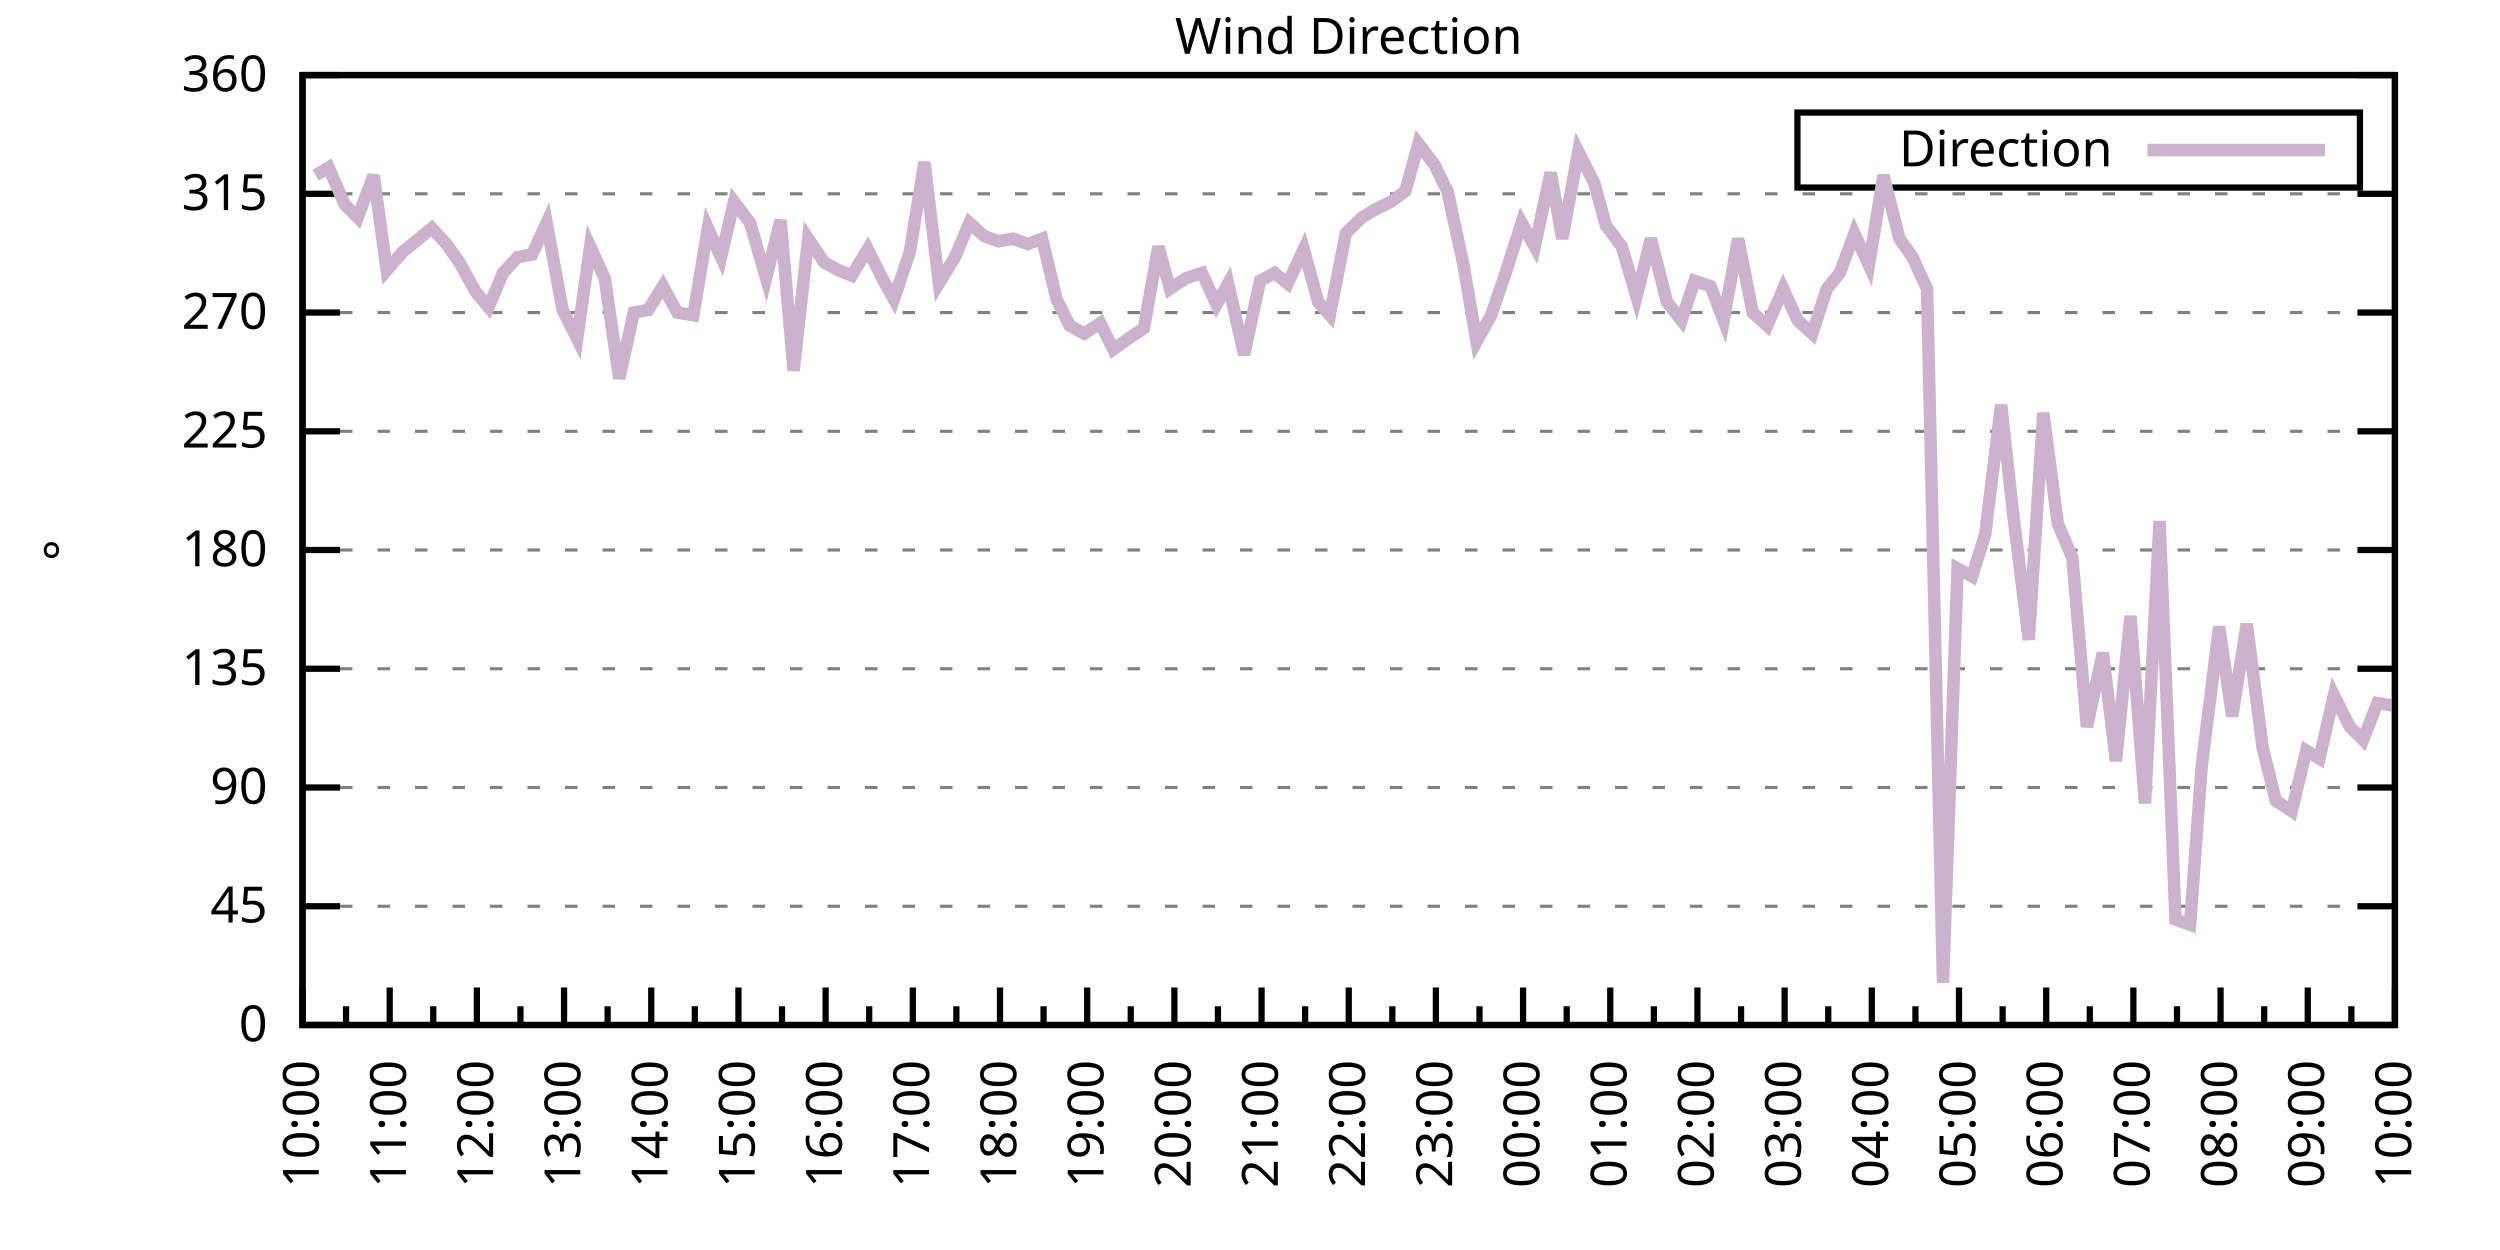
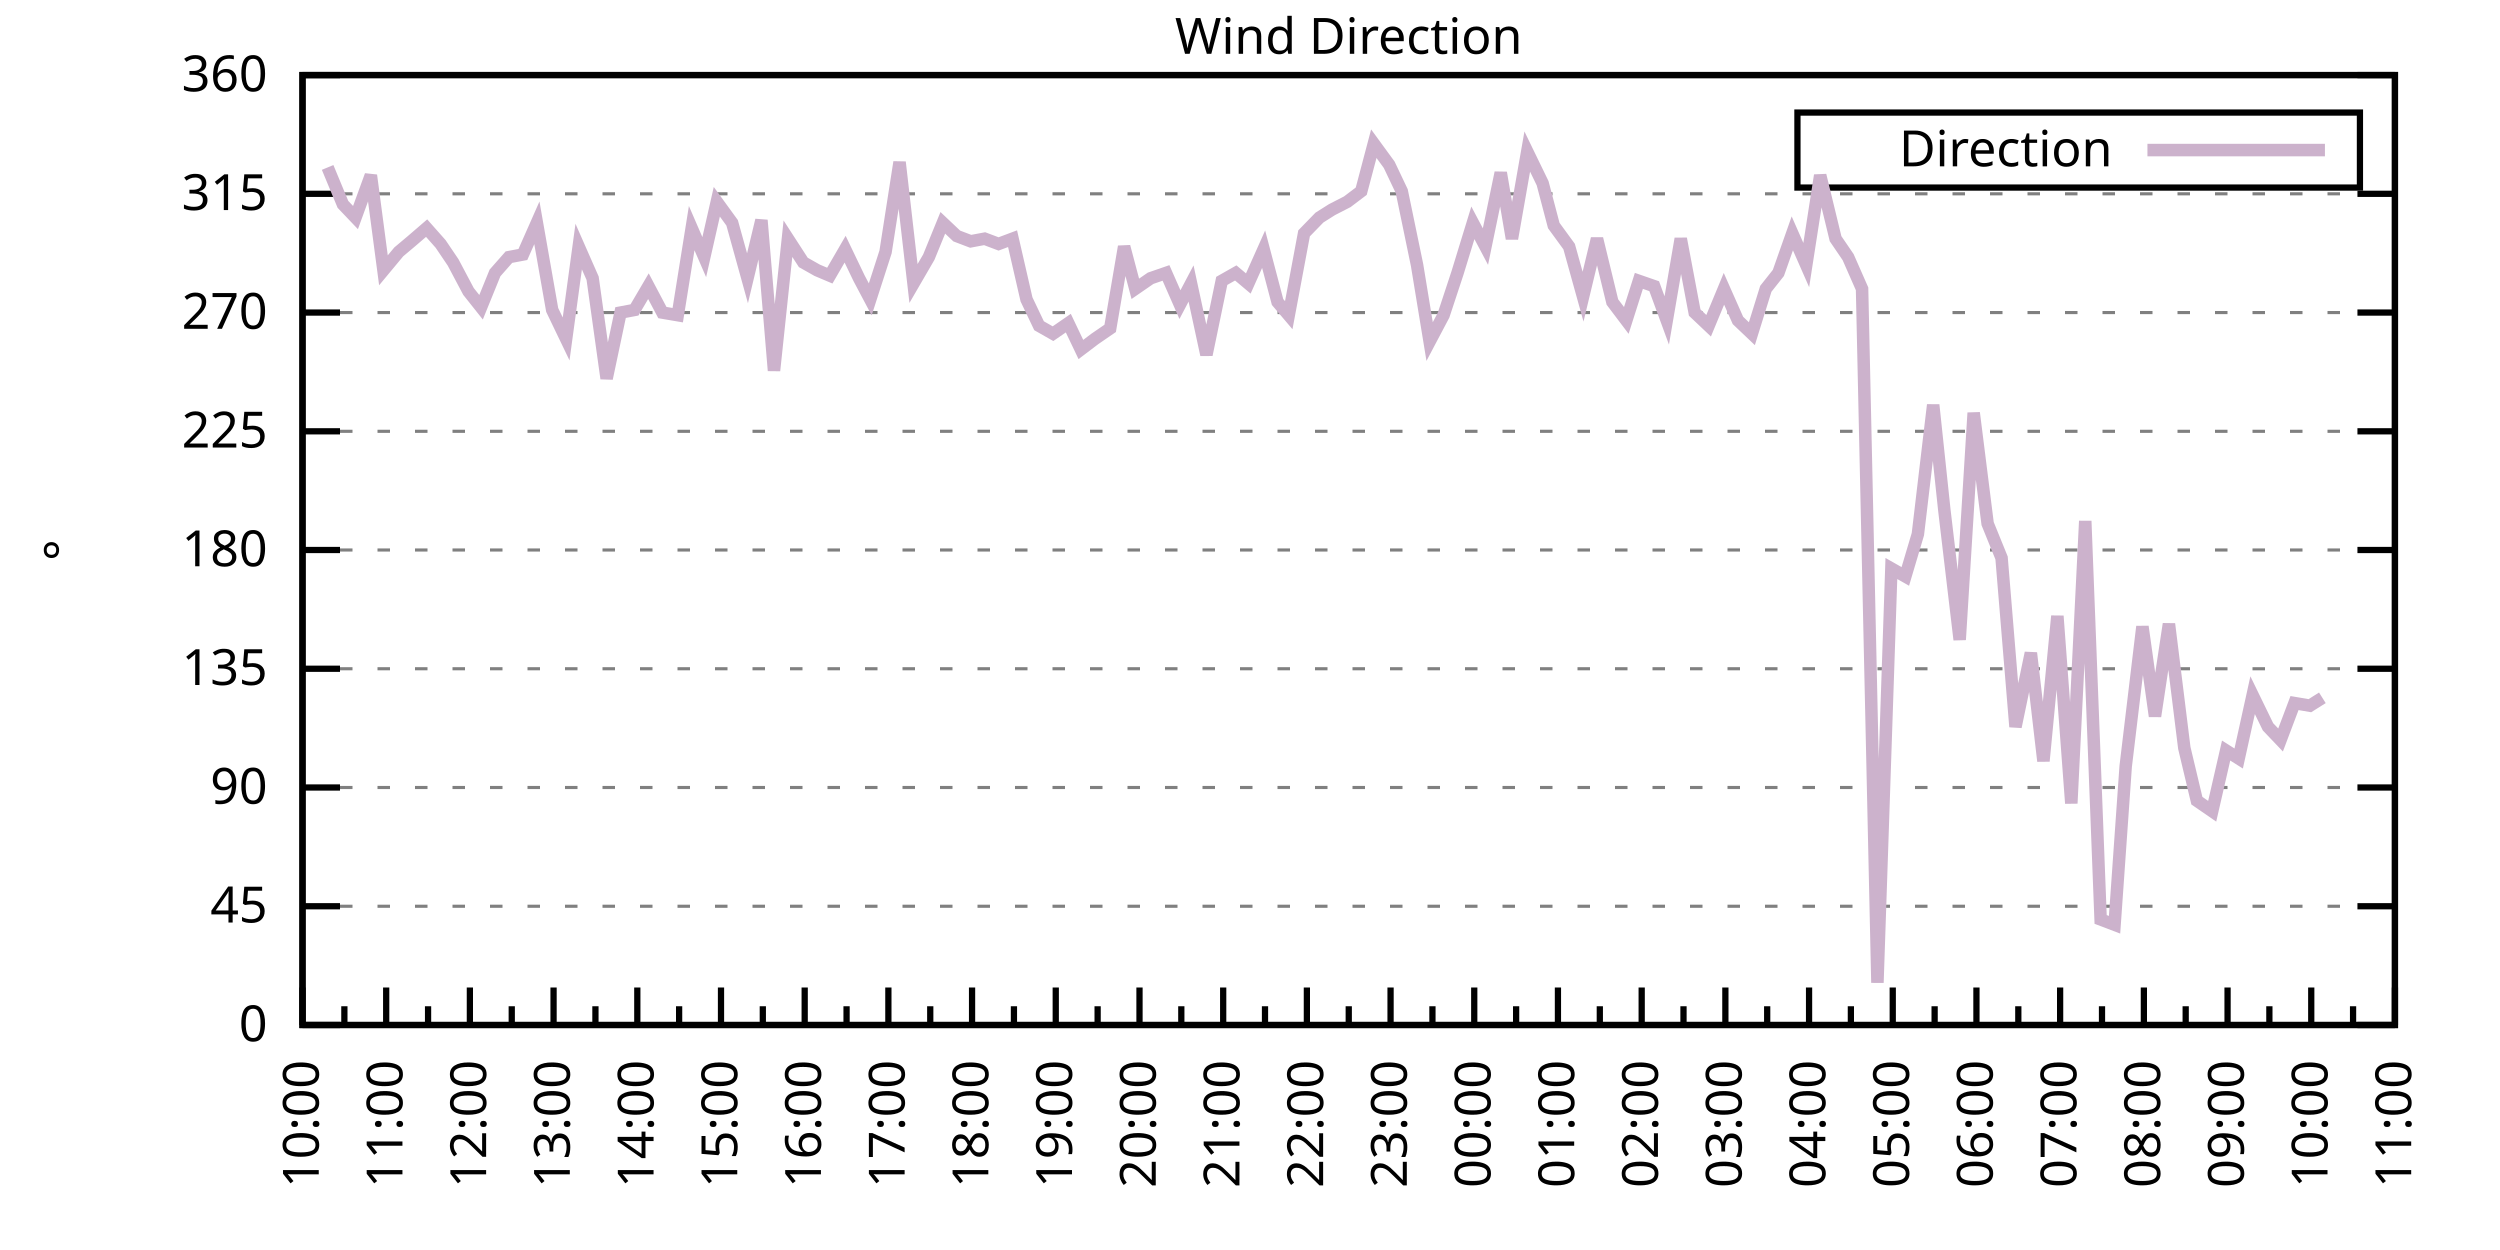
<svg xmlns="http://www.w3.org/2000/svg" xmlns:xlink="http://www.w3.org/1999/xlink" width="400" height="200" viewBox="0 0 400 200">
  <g id="gnuplot_canvas">
    <rect x="0" y="0" width="400" height="200" fill="none" />
    <defs>
      <circle id="gpDot" r="0.5" stroke-width="0.5" stroke="currentColor" />
      <path id="gpPt0" stroke-width="0.333" stroke="currentColor" d="M-1,0 h2 M0,-1 v2" />
      <path id="gpPt1" stroke-width="0.333" stroke="currentColor" d="M-1,-1 L1,1 M1,-1 L-1,1" />
      <path id="gpPt2" stroke-width="0.333" stroke="currentColor" d="M-1,0 L1,0 M0,-1 L0,1 M-1,-1 L1,1 M-1,1 L1,-1" />
      <rect id="gpPt3" stroke-width="0.333" stroke="currentColor" x="-1" y="-1" width="2" height="2" />
      <rect id="gpPt4" stroke-width="0.333" stroke="currentColor" fill="currentColor" x="-1" y="-1" width="2" height="2" />
      <circle id="gpPt5" stroke-width="0.333" stroke="currentColor" cx="0" cy="0" r="1" />
      <use xlink:href="#gpPt5" id="gpPt6" fill="currentColor" stroke="none" />
      <path id="gpPt7" stroke-width="0.333" stroke="currentColor" d="M0,-1.33 L-1.33,0.67 L1.33,0.67 z" />
      <use xlink:href="#gpPt7" id="gpPt8" fill="currentColor" stroke="none" />
      <use xlink:href="#gpPt7" id="gpPt9" stroke="currentColor" transform="rotate(180)" />
      <use xlink:href="#gpPt9" id="gpPt10" fill="currentColor" stroke="none" />
      <use xlink:href="#gpPt3" id="gpPt11" stroke="currentColor" transform="rotate(45)" />
      <use xlink:href="#gpPt11" id="gpPt12" fill="currentColor" stroke="none" />
      <path id="gpPt13" stroke-width="0.333" stroke="currentColor" d="M0,1.330 L1.265,0.411 L0.782,-1.067 L-0.782,-1.076 L-1.265,0.411 z" />
      <use xlink:href="#gpPt13" id="gpPt14" fill="currentColor" stroke="none" />
      <filter id="textbox" filterUnits="objectBoundingBox" x="0" y="0" height="1" width="1">
        <feFlood flood-color="white" flood-opacity="1" result="bgnd" />
        <feComposite in="SourceGraphic" in2="bgnd" operator="atop" />
      </filter>
      <filter id="greybox" filterUnits="objectBoundingBox" x="0" y="0" height="1" width="1">
        <feFlood flood-color="lightgrey" flood-opacity="1" result="grey" />
        <feComposite in="SourceGraphic" in2="grey" operator="atop" />
      </filter>
    </defs>
    <g fill="none" color="white" stroke="currentColor" stroke-width="1.00" stroke-linecap="butt" stroke-linejoin="miter">
</g>
    <g fill="none" color="black" stroke="currentColor" stroke-width="1.00" stroke-linecap="butt" stroke-linejoin="miter">
      <g stroke="none" shape-rendering="crispEdges">
        <polygon fill="rgb(255, 255, 255)" points="48.40,164.00 383.18,164.00 383.18,12.02 48.40,12.02 " />
      </g>
    </g>
    <g fill="none" color="black" stroke="currentColor" stroke-width="1.00" stroke-linecap="butt" stroke-linejoin="miter">
</g>
    <g fill="none" color="black" stroke="black" stroke-width="0.50" stroke-linecap="butt" stroke-linejoin="miter">
</g>
    <g fill="none" color="gray" stroke="currentColor" stroke-width="0.50" stroke-linecap="butt" stroke-linejoin="miter">
      <path stroke="gray" stroke-dasharray="2,4" class="gridline" d="M48.40,164.00 L383.19,164.00  " />
    </g>
    <g fill="none" color="gray" stroke="gray" stroke-width="1.00" stroke-linecap="butt" stroke-linejoin="miter">
</g>
    <g fill="none" color="black" stroke="currentColor" stroke-width="1.00" stroke-linecap="butt" stroke-linejoin="miter">
      <path stroke="black" d="M48.40,164.00 L54.40,164.00 M383.19,164.00 L377.19,164.00  " />
      <g transform="translate(42.80,166.60)" stroke="none" fill="black" font-family="Sans" font-size="8.00" text-anchor="end">
        <text>
          <tspan font-family="Sans"> 0</tspan>
        </text>
      </g>
    </g>
    <g fill="none" color="black" stroke="currentColor" stroke-width="1.00" stroke-linecap="butt" stroke-linejoin="miter">
</g>
    <g fill="none" color="black" stroke="black" stroke-width="0.50" stroke-linecap="butt" stroke-linejoin="miter">
</g>
    <g fill="none" color="gray" stroke="currentColor" stroke-width="0.50" stroke-linecap="butt" stroke-linejoin="miter">
      <path stroke="gray" stroke-dasharray="2,4" class="gridline" d="M48.40,145.00 L383.19,145.00  " />
    </g>
    <g fill="none" color="gray" stroke="gray" stroke-width="1.00" stroke-linecap="butt" stroke-linejoin="miter">
</g>
    <g fill="none" color="black" stroke="currentColor" stroke-width="1.00" stroke-linecap="butt" stroke-linejoin="miter">
      <path stroke="black" d="M48.40,145.00 L54.40,145.00 M383.19,145.00 L377.19,145.00  " />
      <g transform="translate(42.80,147.60)" stroke="none" fill="black" font-family="Sans" font-size="8.00" text-anchor="end">
        <text>
          <tspan font-family="Sans"> 45</tspan>
        </text>
      </g>
    </g>
    <g fill="none" color="black" stroke="currentColor" stroke-width="1.00" stroke-linecap="butt" stroke-linejoin="miter">
</g>
    <g fill="none" color="black" stroke="black" stroke-width="0.50" stroke-linecap="butt" stroke-linejoin="miter">
</g>
    <g fill="none" color="gray" stroke="currentColor" stroke-width="0.50" stroke-linecap="butt" stroke-linejoin="miter">
      <path stroke="gray" stroke-dasharray="2,4" class="gridline" d="M48.40,126.00 L383.19,126.00  " />
    </g>
    <g fill="none" color="gray" stroke="gray" stroke-width="1.00" stroke-linecap="butt" stroke-linejoin="miter">
</g>
    <g fill="none" color="black" stroke="currentColor" stroke-width="1.00" stroke-linecap="butt" stroke-linejoin="miter">
      <path stroke="black" d="M48.40,126.00 L54.40,126.00 M383.19,126.00 L377.19,126.00  " />
      <g transform="translate(42.80,128.60)" stroke="none" fill="black" font-family="Sans" font-size="8.00" text-anchor="end">
        <text>
          <tspan font-family="Sans"> 90</tspan>
        </text>
      </g>
    </g>
    <g fill="none" color="black" stroke="currentColor" stroke-width="1.00" stroke-linecap="butt" stroke-linejoin="miter">
</g>
    <g fill="none" color="black" stroke="black" stroke-width="0.50" stroke-linecap="butt" stroke-linejoin="miter">
</g>
    <g fill="none" color="gray" stroke="currentColor" stroke-width="0.50" stroke-linecap="butt" stroke-linejoin="miter">
      <path stroke="gray" stroke-dasharray="2,4" class="gridline" d="M48.40,107.00 L383.19,107.00  " />
    </g>
    <g fill="none" color="gray" stroke="gray" stroke-width="1.00" stroke-linecap="butt" stroke-linejoin="miter">
</g>
    <g fill="none" color="black" stroke="currentColor" stroke-width="1.00" stroke-linecap="butt" stroke-linejoin="miter">
      <path stroke="black" d="M48.40,107.00 L54.40,107.00 M383.19,107.00 L377.19,107.00  " />
      <g transform="translate(42.80,109.60)" stroke="none" fill="black" font-family="Sans" font-size="8.00" text-anchor="end">
        <text>
          <tspan font-family="Sans"> 135</tspan>
        </text>
      </g>
    </g>
    <g fill="none" color="black" stroke="currentColor" stroke-width="1.00" stroke-linecap="butt" stroke-linejoin="miter">
</g>
    <g fill="none" color="black" stroke="black" stroke-width="0.50" stroke-linecap="butt" stroke-linejoin="miter">
</g>
    <g fill="none" color="gray" stroke="currentColor" stroke-width="0.50" stroke-linecap="butt" stroke-linejoin="miter">
      <path stroke="gray" stroke-dasharray="2,4" class="gridline" d="M48.40,88.00 L383.19,88.00  " />
    </g>
    <g fill="none" color="gray" stroke="gray" stroke-width="1.00" stroke-linecap="butt" stroke-linejoin="miter">
</g>
    <g fill="none" color="black" stroke="currentColor" stroke-width="1.00" stroke-linecap="butt" stroke-linejoin="miter">
      <path stroke="black" d="M48.40,88.00 L54.40,88.00 M383.19,88.00 L377.19,88.00  " />
      <g transform="translate(42.80,90.60)" stroke="none" fill="black" font-family="Sans" font-size="8.00" text-anchor="end">
        <text>
          <tspan font-family="Sans"> 180</tspan>
        </text>
      </g>
    </g>
    <g fill="none" color="black" stroke="currentColor" stroke-width="1.00" stroke-linecap="butt" stroke-linejoin="miter">
</g>
    <g fill="none" color="black" stroke="black" stroke-width="0.50" stroke-linecap="butt" stroke-linejoin="miter">
</g>
    <g fill="none" color="gray" stroke="currentColor" stroke-width="0.50" stroke-linecap="butt" stroke-linejoin="miter">
      <path stroke="gray" stroke-dasharray="2,4" class="gridline" d="M48.40,69.01 L383.19,69.01  " />
    </g>
    <g fill="none" color="gray" stroke="gray" stroke-width="1.00" stroke-linecap="butt" stroke-linejoin="miter">
</g>
    <g fill="none" color="black" stroke="currentColor" stroke-width="1.00" stroke-linecap="butt" stroke-linejoin="miter">
      <path stroke="black" d="M48.40,69.01 L54.40,69.01 M383.19,69.01 L377.19,69.01  " />
      <g transform="translate(42.80,71.61)" stroke="none" fill="black" font-family="Sans" font-size="8.00" text-anchor="end">
        <text>
          <tspan font-family="Sans"> 225</tspan>
        </text>
      </g>
    </g>
    <g fill="none" color="black" stroke="currentColor" stroke-width="1.00" stroke-linecap="butt" stroke-linejoin="miter">
</g>
    <g fill="none" color="black" stroke="black" stroke-width="0.50" stroke-linecap="butt" stroke-linejoin="miter">
</g>
    <g fill="none" color="gray" stroke="currentColor" stroke-width="0.50" stroke-linecap="butt" stroke-linejoin="miter">
      <path stroke="gray" stroke-dasharray="2,4" class="gridline" d="M48.40,50.01 L383.19,50.01  " />
    </g>
    <g fill="none" color="gray" stroke="gray" stroke-width="1.00" stroke-linecap="butt" stroke-linejoin="miter">
</g>
    <g fill="none" color="black" stroke="currentColor" stroke-width="1.00" stroke-linecap="butt" stroke-linejoin="miter">
      <path stroke="black" d="M48.40,50.01 L54.40,50.01 M383.19,50.01 L377.19,50.01  " />
      <g transform="translate(42.80,52.61)" stroke="none" fill="black" font-family="Sans" font-size="8.00" text-anchor="end">
        <text>
          <tspan font-family="Sans"> 270</tspan>
        </text>
      </g>
    </g>
    <g fill="none" color="black" stroke="currentColor" stroke-width="1.00" stroke-linecap="butt" stroke-linejoin="miter">
</g>
    <g fill="none" color="black" stroke="black" stroke-width="0.50" stroke-linecap="butt" stroke-linejoin="miter">
</g>
    <g fill="none" color="gray" stroke="currentColor" stroke-width="0.50" stroke-linecap="butt" stroke-linejoin="miter">
      <path stroke="gray" stroke-dasharray="2,4" class="gridline" d="M48.40,31.01 L383.19,31.01  " />
    </g>
    <g fill="none" color="gray" stroke="gray" stroke-width="1.00" stroke-linecap="butt" stroke-linejoin="miter">
</g>
    <g fill="none" color="black" stroke="currentColor" stroke-width="1.00" stroke-linecap="butt" stroke-linejoin="miter">
      <path stroke="black" d="M48.40,31.01 L54.40,31.01 M383.19,31.01 L377.19,31.01  " />
      <g transform="translate(42.80,33.61)" stroke="none" fill="black" font-family="Sans" font-size="8.00" text-anchor="end">
        <text>
          <tspan font-family="Sans"> 315</tspan>
        </text>
      </g>
    </g>
    <g fill="none" color="black" stroke="currentColor" stroke-width="1.00" stroke-linecap="butt" stroke-linejoin="miter">
</g>
    <g fill="none" color="black" stroke="black" stroke-width="0.50" stroke-linecap="butt" stroke-linejoin="miter">
</g>
    <g fill="none" color="gray" stroke="currentColor" stroke-width="0.50" stroke-linecap="butt" stroke-linejoin="miter">
      <path stroke="gray" stroke-dasharray="2,4" class="gridline" d="M48.40,12.01 L383.19,12.01  " />
    </g>
    <g fill="none" color="gray" stroke="gray" stroke-width="1.00" stroke-linecap="butt" stroke-linejoin="miter">
</g>
    <g fill="none" color="black" stroke="currentColor" stroke-width="1.00" stroke-linecap="butt" stroke-linejoin="miter">
      <path stroke="black" d="M48.40,12.01 L54.40,12.01 M383.19,12.01 L377.19,12.01  " />
      <g transform="translate(42.80,14.61)" stroke="none" fill="black" font-family="Sans" font-size="8.00" text-anchor="end">
        <text>
          <tspan font-family="Sans"> 360</tspan>
        </text>
      </g>
    </g>
    <g fill="none" color="black" stroke="currentColor" stroke-width="1.00" stroke-linecap="butt" stroke-linejoin="miter">
      <path stroke="black" d="M48.40,164.00 L48.40,158.00  " />
      <g transform="translate(51.00,169.60) rotate(270)" stroke="none" fill="black" font-family="Sans" font-size="8.00" text-anchor="end">
        <text>
          <tspan font-family="Sans">10:00</tspan>
        </text>
      </g>
    </g>
    <g fill="none" color="black" stroke="currentColor" stroke-width="1.00" stroke-linecap="butt" stroke-linejoin="miter">
-       <path stroke="black" d="M55.37,164.00 L55.37,161.00 M62.35,164.00 L62.35,158.00  " />
-       <g transform="translate(64.95,169.60) rotate(270)" stroke="none" fill="black" font-family="Sans" font-size="8.00" text-anchor="end">
+       <path stroke="black" d="M55.10,164.00 L55.10,161.00 M61.79,164.00 L61.79,158.00  " />
+       <g transform="translate(64.39,169.60) rotate(270)" stroke="none" fill="black" font-family="Sans" font-size="8.00" text-anchor="end">
        <text>
          <tspan font-family="Sans">11:00</tspan>
        </text>
      </g>
    </g>
    <g fill="none" color="black" stroke="currentColor" stroke-width="1.00" stroke-linecap="butt" stroke-linejoin="miter">
-       <path stroke="black" d="M69.32,164.00 L69.32,161.00 M76.30,164.00 L76.30,158.00  " />
-       <g transform="translate(78.90,169.60) rotate(270)" stroke="none" fill="black" font-family="Sans" font-size="8.00" text-anchor="end">
+       <path stroke="black" d="M68.49,164.00 L68.49,161.00 M75.18,164.00 L75.18,158.00  " />
+       <g transform="translate(77.78,169.60) rotate(270)" stroke="none" fill="black" font-family="Sans" font-size="8.00" text-anchor="end">
        <text>
          <tspan font-family="Sans">12:00</tspan>
        </text>
      </g>
    </g>
    <g fill="none" color="black" stroke="currentColor" stroke-width="1.00" stroke-linecap="butt" stroke-linejoin="miter">
-       <path stroke="black" d="M83.27,164.00 L83.27,161.00 M90.25,164.00 L90.25,158.00  " />
-       <g transform="translate(92.85,169.60) rotate(270)" stroke="none" fill="black" font-family="Sans" font-size="8.00" text-anchor="end">
+       <path stroke="black" d="M81.88,164.00 L81.88,161.00 M88.57,164.00 L88.57,158.00  " />
+       <g transform="translate(91.17,169.60) rotate(270)" stroke="none" fill="black" font-family="Sans" font-size="8.00" text-anchor="end">
        <text>
          <tspan font-family="Sans">13:00</tspan>
        </text>
      </g>
    </g>
    <g fill="none" color="black" stroke="currentColor" stroke-width="1.00" stroke-linecap="butt" stroke-linejoin="miter">
-       <path stroke="black" d="M97.22,164.00 L97.22,161.00 M104.20,164.00 L104.20,158.00  " />
-       <g transform="translate(106.80,169.60) rotate(270)" stroke="none" fill="black" font-family="Sans" font-size="8.00" text-anchor="end">
+       <path stroke="black" d="M95.27,164.00 L95.27,161.00 M101.97,164.00 L101.97,158.00  " />
+       <g transform="translate(104.57,169.60) rotate(270)" stroke="none" fill="black" font-family="Sans" font-size="8.00" text-anchor="end">
        <text>
          <tspan font-family="Sans">14:00</tspan>
        </text>
      </g>
    </g>
    <g fill="none" color="black" stroke="currentColor" stroke-width="1.00" stroke-linecap="butt" stroke-linejoin="miter">
-       <path stroke="black" d="M111.17,164.00 L111.17,161.00 M118.15,164.00 L118.15,158.00  " />
-       <g transform="translate(120.75,169.60) rotate(270)" stroke="none" fill="black" font-family="Sans" font-size="8.00" text-anchor="end">
+       <path stroke="black" d="M108.66,164.00 L108.66,161.00 M115.36,164.00 L115.36,158.00  " />
+       <g transform="translate(117.96,169.60) rotate(270)" stroke="none" fill="black" font-family="Sans" font-size="8.00" text-anchor="end">
        <text>
          <tspan font-family="Sans">15:00</tspan>
        </text>
      </g>
    </g>
    <g fill="none" color="black" stroke="currentColor" stroke-width="1.00" stroke-linecap="butt" stroke-linejoin="miter">
-       <path stroke="black" d="M125.12,164.00 L125.12,161.00 M132.10,164.00 L132.10,158.00  " />
-       <g transform="translate(134.70,169.60) rotate(270)" stroke="none" fill="black" font-family="Sans" font-size="8.00" text-anchor="end">
+       <path stroke="black" d="M122.05,164.00 L122.05,161.00 M128.75,164.00 L128.75,158.00  " />
+       <g transform="translate(131.35,169.60) rotate(270)" stroke="none" fill="black" font-family="Sans" font-size="8.00" text-anchor="end">
        <text>
          <tspan font-family="Sans">16:00</tspan>
        </text>
      </g>
    </g>
    <g fill="none" color="black" stroke="currentColor" stroke-width="1.00" stroke-linecap="butt" stroke-linejoin="miter">
-       <path stroke="black" d="M139.07,164.00 L139.07,161.00 M146.05,164.00 L146.05,158.00  " />
-       <g transform="translate(148.65,169.60) rotate(270)" stroke="none" fill="black" font-family="Sans" font-size="8.00" text-anchor="end">
+       <path stroke="black" d="M135.45,164.00 L135.45,161.00 M142.14,164.00 L142.14,158.00  " />
+       <g transform="translate(144.74,169.60) rotate(270)" stroke="none" fill="black" font-family="Sans" font-size="8.00" text-anchor="end">
        <text>
          <tspan font-family="Sans">17:00</tspan>
        </text>
      </g>
    </g>
    <g fill="none" color="black" stroke="currentColor" stroke-width="1.00" stroke-linecap="butt" stroke-linejoin="miter">
-       <path stroke="black" d="M153.02,164.00 L153.02,161.00 M160.00,164.00 L160.00,158.00  " />
-       <g transform="translate(162.60,169.60) rotate(270)" stroke="none" fill="black" font-family="Sans" font-size="8.00" text-anchor="end">
+       <path stroke="black" d="M148.84,164.00 L148.84,161.00 M155.53,164.00 L155.53,158.00  " />
+       <g transform="translate(158.13,169.60) rotate(270)" stroke="none" fill="black" font-family="Sans" font-size="8.00" text-anchor="end">
        <text>
          <tspan font-family="Sans">18:00</tspan>
        </text>
      </g>
    </g>
    <g fill="none" color="black" stroke="currentColor" stroke-width="1.00" stroke-linecap="butt" stroke-linejoin="miter">
-       <path stroke="black" d="M166.97,164.00 L166.97,161.00 M173.95,164.00 L173.95,158.00  " />
-       <g transform="translate(176.55,169.60) rotate(270)" stroke="none" fill="black" font-family="Sans" font-size="8.00" text-anchor="end">
+       <path stroke="black" d="M162.23,164.00 L162.23,161.00 M168.92,164.00 L168.92,158.00  " />
+       <g transform="translate(171.52,169.60) rotate(270)" stroke="none" fill="black" font-family="Sans" font-size="8.00" text-anchor="end">
        <text>
          <tspan font-family="Sans">19:00</tspan>
        </text>
      </g>
    </g>
    <g fill="none" color="black" stroke="currentColor" stroke-width="1.00" stroke-linecap="butt" stroke-linejoin="miter">
-       <path stroke="black" d="M180.92,164.00 L180.92,161.00 M187.90,164.00 L187.90,158.00  " />
-       <g transform="translate(190.50,169.60) rotate(270)" stroke="none" fill="black" font-family="Sans" font-size="8.00" text-anchor="end">
+       <path stroke="black" d="M175.62,164.00 L175.62,161.00 M182.32,164.00 L182.32,158.00  " />
+       <g transform="translate(184.92,169.60) rotate(270)" stroke="none" fill="black" font-family="Sans" font-size="8.00" text-anchor="end">
        <text>
          <tspan font-family="Sans">20:00</tspan>
        </text>
      </g>
    </g>
    <g fill="none" color="black" stroke="currentColor" stroke-width="1.00" stroke-linecap="butt" stroke-linejoin="miter">
-       <path stroke="black" d="M194.87,164.00 L194.87,161.00 M201.85,164.00 L201.85,158.00  " />
-       <g transform="translate(204.45,169.60) rotate(270)" stroke="none" fill="black" font-family="Sans" font-size="8.00" text-anchor="end">
+       <path stroke="black" d="M189.01,164.00 L189.01,161.00 M195.71,164.00 L195.71,158.00  " />
+       <g transform="translate(198.31,169.60) rotate(270)" stroke="none" fill="black" font-family="Sans" font-size="8.00" text-anchor="end">
        <text>
          <tspan font-family="Sans">21:00</tspan>
        </text>
      </g>
    </g>
    <g fill="none" color="black" stroke="currentColor" stroke-width="1.00" stroke-linecap="butt" stroke-linejoin="miter">
-       <path stroke="black" d="M208.82,164.00 L208.82,161.00 M215.80,164.00 L215.80,158.00  " />
-       <g transform="translate(218.40,169.60) rotate(270)" stroke="none" fill="black" font-family="Sans" font-size="8.00" text-anchor="end">
+       <path stroke="black" d="M202.40,164.00 L202.40,161.00 M209.10,164.00 L209.10,158.00  " />
+       <g transform="translate(211.70,169.60) rotate(270)" stroke="none" fill="black" font-family="Sans" font-size="8.00" text-anchor="end">
        <text>
          <tspan font-family="Sans">22:00</tspan>
        </text>
      </g>
    </g>
    <g fill="none" color="black" stroke="currentColor" stroke-width="1.00" stroke-linecap="butt" stroke-linejoin="miter">
-       <path stroke="black" d="M222.77,164.00 L222.77,161.00 M229.74,164.00 L229.74,158.00  " />
-       <g transform="translate(232.34,169.60) rotate(270)" stroke="none" fill="black" font-family="Sans" font-size="8.00" text-anchor="end">
+       <path stroke="black" d="M215.80,164.00 L215.80,161.00 M222.49,164.00 L222.49,158.00  " />
+       <g transform="translate(225.09,169.60) rotate(270)" stroke="none" fill="black" font-family="Sans" font-size="8.00" text-anchor="end">
        <text>
          <tspan font-family="Sans">23:00</tspan>
        </text>
      </g>
    </g>
    <g fill="none" color="black" stroke="currentColor" stroke-width="1.00" stroke-linecap="butt" stroke-linejoin="miter">
-       <path stroke="black" d="M236.72,164.00 L236.72,161.00 M243.69,164.00 L243.69,158.00  " />
-       <g transform="translate(246.29,169.60) rotate(270)" stroke="none" fill="black" font-family="Sans" font-size="8.00" text-anchor="end">
+       <path stroke="black" d="M229.19,164.00 L229.19,161.00 M235.88,164.00 L235.88,158.00  " />
+       <g transform="translate(238.48,169.60) rotate(270)" stroke="none" fill="black" font-family="Sans" font-size="8.00" text-anchor="end">
        <text>
          <tspan font-family="Sans">00:00</tspan>
        </text>
      </g>
    </g>
    <g fill="none" color="black" stroke="currentColor" stroke-width="1.00" stroke-linecap="butt" stroke-linejoin="miter">
-       <path stroke="black" d="M250.67,164.00 L250.67,161.00 M257.64,164.00 L257.64,158.00  " />
-       <g transform="translate(260.24,169.60) rotate(270)" stroke="none" fill="black" font-family="Sans" font-size="8.00" text-anchor="end">
+       <path stroke="black" d="M242.58,164.00 L242.58,161.00 M249.27,164.00 L249.27,158.00  " />
+       <g transform="translate(251.87,169.60) rotate(270)" stroke="none" fill="black" font-family="Sans" font-size="8.00" text-anchor="end">
        <text>
          <tspan font-family="Sans">01:00</tspan>
        </text>
      </g>
    </g>
    <g fill="none" color="black" stroke="currentColor" stroke-width="1.00" stroke-linecap="butt" stroke-linejoin="miter">
-       <path stroke="black" d="M264.62,164.00 L264.62,161.00 M271.59,164.00 L271.59,158.00  " />
-       <g transform="translate(274.19,169.60) rotate(270)" stroke="none" fill="black" font-family="Sans" font-size="8.00" text-anchor="end">
+       <path stroke="black" d="M255.97,164.00 L255.97,161.00 M262.67,164.00 L262.67,158.00  " />
+       <g transform="translate(265.27,169.60) rotate(270)" stroke="none" fill="black" font-family="Sans" font-size="8.00" text-anchor="end">
        <text>
          <tspan font-family="Sans">02:00</tspan>
        </text>
      </g>
    </g>
    <g fill="none" color="black" stroke="currentColor" stroke-width="1.00" stroke-linecap="butt" stroke-linejoin="miter">
-       <path stroke="black" d="M278.57,164.00 L278.57,161.00 M285.54,164.00 L285.54,158.00  " />
-       <g transform="translate(288.14,169.60) rotate(270)" stroke="none" fill="black" font-family="Sans" font-size="8.00" text-anchor="end">
+       <path stroke="black" d="M269.36,164.00 L269.36,161.00 M276.06,164.00 L276.06,158.00  " />
+       <g transform="translate(278.66,169.60) rotate(270)" stroke="none" fill="black" font-family="Sans" font-size="8.00" text-anchor="end">
        <text>
          <tspan font-family="Sans">03:00</tspan>
        </text>
      </g>
    </g>
    <g fill="none" color="black" stroke="currentColor" stroke-width="1.00" stroke-linecap="butt" stroke-linejoin="miter">
-       <path stroke="black" d="M292.52,164.00 L292.52,161.00 M299.49,164.00 L299.49,158.00  " />
-       <g transform="translate(302.09,169.60) rotate(270)" stroke="none" fill="black" font-family="Sans" font-size="8.00" text-anchor="end">
+       <path stroke="black" d="M282.75,164.00 L282.75,161.00 M289.45,164.00 L289.45,158.00  " />
+       <g transform="translate(292.05,169.60) rotate(270)" stroke="none" fill="black" font-family="Sans" font-size="8.00" text-anchor="end">
        <text>
          <tspan font-family="Sans">04:00</tspan>
        </text>
      </g>
    </g>
    <g fill="none" color="black" stroke="currentColor" stroke-width="1.00" stroke-linecap="butt" stroke-linejoin="miter">
-       <path stroke="black" d="M306.47,164.00 L306.47,161.00 M313.44,164.00 L313.44,158.00  " />
-       <g transform="translate(316.04,169.60) rotate(270)" stroke="none" fill="black" font-family="Sans" font-size="8.00" text-anchor="end">
+       <path stroke="black" d="M296.14,164.00 L296.14,161.00 M302.84,164.00 L302.84,158.00  " />
+       <g transform="translate(305.44,169.60) rotate(270)" stroke="none" fill="black" font-family="Sans" font-size="8.00" text-anchor="end">
        <text>
          <tspan font-family="Sans">05:00</tspan>
        </text>
      </g>
    </g>
    <g fill="none" color="black" stroke="currentColor" stroke-width="1.00" stroke-linecap="butt" stroke-linejoin="miter">
-       <path stroke="black" d="M320.42,164.00 L320.42,161.00 M327.39,164.00 L327.39,158.00  " />
-       <g transform="translate(329.99,169.60) rotate(270)" stroke="none" fill="black" font-family="Sans" font-size="8.00" text-anchor="end">
+       <path stroke="black" d="M309.54,164.00 L309.54,161.00 M316.23,164.00 L316.23,158.00  " />
+       <g transform="translate(318.83,169.60) rotate(270)" stroke="none" fill="black" font-family="Sans" font-size="8.00" text-anchor="end">
        <text>
          <tspan font-family="Sans">06:00</tspan>
        </text>
      </g>
    </g>
    <g fill="none" color="black" stroke="currentColor" stroke-width="1.00" stroke-linecap="butt" stroke-linejoin="miter">
-       <path stroke="black" d="M334.37,164.00 L334.37,161.00 M341.34,164.00 L341.34,158.00  " />
-       <g transform="translate(343.94,169.60) rotate(270)" stroke="none" fill="black" font-family="Sans" font-size="8.00" text-anchor="end">
+       <path stroke="black" d="M322.93,164.00 L322.93,161.00 M329.62,164.00 L329.62,158.00  " />
+       <g transform="translate(332.22,169.60) rotate(270)" stroke="none" fill="black" font-family="Sans" font-size="8.00" text-anchor="end">
        <text>
          <tspan font-family="Sans">07:00</tspan>
        </text>
      </g>
    </g>
    <g fill="none" color="black" stroke="currentColor" stroke-width="1.00" stroke-linecap="butt" stroke-linejoin="miter">
-       <path stroke="black" d="M348.32,164.00 L348.32,161.00 M355.29,164.00 L355.29,158.00  " />
-       <g transform="translate(357.89,169.60) rotate(270)" stroke="none" fill="black" font-family="Sans" font-size="8.00" text-anchor="end">
+       <path stroke="black" d="M336.32,164.00 L336.32,161.00 M343.02,164.00 L343.02,158.00  " />
+       <g transform="translate(345.62,169.60) rotate(270)" stroke="none" fill="black" font-family="Sans" font-size="8.00" text-anchor="end">
        <text>
          <tspan font-family="Sans">08:00</tspan>
        </text>
      </g>
    </g>
    <g fill="none" color="black" stroke="currentColor" stroke-width="1.00" stroke-linecap="butt" stroke-linejoin="miter">
-       <path stroke="black" d="M362.27,164.00 L362.27,161.00 M369.24,164.00 L369.24,158.00  " />
-       <g transform="translate(371.84,169.60) rotate(270)" stroke="none" fill="black" font-family="Sans" font-size="8.00" text-anchor="end">
+       <path stroke="black" d="M349.71,164.00 L349.71,161.00 M356.41,164.00 L356.41,158.00  " />
+       <g transform="translate(359.01,169.60) rotate(270)" stroke="none" fill="black" font-family="Sans" font-size="8.00" text-anchor="end">
        <text>
          <tspan font-family="Sans">09:00</tspan>
        </text>
      </g>
    </g>
    <g fill="none" color="black" stroke="currentColor" stroke-width="1.00" stroke-linecap="butt" stroke-linejoin="miter">
-       <path stroke="black" d="M376.22,164.00 L376.22,161.00 M383.19,164.00 L383.19,158.00  " />
+       <path stroke="black" d="M363.10,164.00 L363.10,161.00 M369.80,164.00 L369.80,158.00  " />
+       <g transform="translate(372.40,169.60) rotate(270)" stroke="none" fill="black" font-family="Sans" font-size="8.00" text-anchor="end">
+         <text>
+           <tspan font-family="Sans">10:00</tspan>
+         </text>
+       </g>
+     </g>
+     <g fill="none" color="black" stroke="currentColor" stroke-width="1.00" stroke-linecap="butt" stroke-linejoin="miter">
+       <path stroke="black" d="M376.49,164.00 L376.49,161.00 M383.19,164.00 L383.19,158.00  " />
      <g transform="translate(385.79,169.60) rotate(270)" stroke="none" fill="black" font-family="Sans" font-size="8.00" text-anchor="end">
        <text>
-           <tspan font-family="Sans">10:00</tspan>
+           <tspan font-family="Sans">11:00</tspan>
        </text>
      </g>
    </g>
    <g fill="none" color="black" stroke="currentColor" stroke-width="1.00" stroke-linecap="butt" stroke-linejoin="miter">
</g>
    <g fill="none" color="black" stroke="currentColor" stroke-width="1.00" stroke-linecap="butt" stroke-linejoin="miter">
      <path stroke="black" d="M48.40,12.01 L48.40,164.00 L383.19,164.00 L383.19,12.01 L48.40,12.01 Z  " />
    </g>
    <g fill="none" color="black" stroke="currentColor" stroke-width="1.00" stroke-linecap="butt" stroke-linejoin="miter">
      <g transform="translate(12.80,88.01) rotate(270)" stroke="none" fill="black" font-family="Sans" font-size="8.00" text-anchor="middle">
        <text>
          <tspan font-family="Sans">°</tspan>
        </text>
      </g>
    </g>
    <g fill="none" color="black" stroke="currentColor" stroke-width="1.00" stroke-linecap="butt" stroke-linejoin="miter">
</g>
    <g fill="none" color="black" stroke="currentColor" stroke-width="1.00" stroke-linecap="butt" stroke-linejoin="miter">
      <path stroke="black" d="M287.59,30.01 L287.59,18.01 L377.59,18.01 L377.59,30.01 L287.59,30.01 Z  " />
    </g>
    <g id="Wind_direction_plot_1">
      <g fill="none" color="white" stroke="black" stroke-width="2.00" stroke-linecap="butt" stroke-linejoin="miter">
</g>
      <g fill="none" color="black" stroke="currentColor" stroke-width="2.00" stroke-linecap="butt" stroke-linejoin="miter">
        <g transform="translate(337.99,26.61)" stroke="none" fill="black" font-family="Sans" font-size="8.00" text-anchor="end">
          <text>
            <tspan font-family="Sans">Direction</tspan>
          </text>
        </g>
      </g>
      <g fill="none" color="black" stroke="currentColor" stroke-width="2.00" stroke-linecap="butt" stroke-linejoin="miter">
-         <path stroke="rgb(204, 178, 204)" d="M343.59,24.01 L371.99,24.01 M50.49,28.05 L52.58,26.79 L55.14,32.70 L57.23,34.81 L59.79,28.05 L61.88,43.25   L64.44,40.30 L66.53,38.61 L69.09,36.50 L71.42,39.03 L73.51,41.99 L76.07,46.63 L78.16,49.16 L80.48,43.67   L82.81,41.14 L85.13,40.72 L87.46,35.65 L90.02,49.59 L92.34,54.23 L94.43,39.45 L96.76,44.52 L99.08,60.56   L101.41,50.01 L103.73,49.59 L106.06,45.79 L108.38,50.01 L110.94,50.43 L113.27,36.50 L115.36,41.14 L117.45,32.28   L120.01,35.65 L122.57,44.52 L124.89,35.23 L126.98,59.30 L129.31,38.19 L131.87,41.99 L134.19,43.25 L136.28,44.10   L138.84,39.87 L141.16,44.52 L143.02,47.90 L145.58,40.30 L147.91,25.94 L150.23,45.36 L152.79,41.14 L155.11,35.65   L157.44,37.76 L159.76,38.61 L162.09,38.19 L164.41,39.03 L166.74,38.19 L169.06,47.90 L171.16,52.12 L173.48,53.39   L176.04,51.70 L178.13,55.92 L180.46,54.23 L183.01,52.54 L185.34,39.45 L187.20,46.21 L189.76,44.52 L192.31,43.67   L194.64,48.74 L196.50,45.36 L199.06,56.76 L201.61,44.94 L203.94,43.67 L206.03,45.36 L208.59,39.87 L210.91,48.32   L212.77,50.43 L215.33,37.34 L217.89,34.81 L219.98,33.54 L222.54,32.28 L224.86,30.59 L226.95,22.99 L229.51,26.36   L231.60,30.59 L234.16,42.41 L236.25,54.65 L238.58,50.43 L240.90,43.67 L243.46,35.65 L245.55,39.45 L248.11,27.63   L249.97,38.19 L252.53,24.25 L255.09,29.32 L256.95,36.08 L259.50,39.45 L261.83,47.47 L264.15,38.19 L266.71,48.32   L269.04,51.27 L271.13,44.94 L273.69,45.79 L275.78,51.27 L278.10,38.19 L280.43,50.01 L282.75,52.12 L285.31,46.21   L287.64,51.27 L289.96,53.39 L292.29,46.21 L294.38,43.67 L296.70,37.34 L299.03,42.41 L301.35,28.05 L303.91,38.19   L306.00,41.14 L308.33,46.21 L310.88,157.24 L313.21,90.96 L315.53,92.23 L317.63,85.47 L320.18,64.78 L322.04,81.67   L324.60,102.36 L326.93,66.05 L329.25,83.78 L331.58,89.27 L333.90,116.29 L336.46,104.47 L338.55,121.78 L340.88,98.56   L343.20,128.54 L345.53,83.36 L348.08,147.11 L350.41,147.96 L352.27,122.62 L355.06,100.25 L357.15,114.60 L359.48,99.83   L362.03,119.67 L364.13,128.11 L366.68,129.80 L369.01,120.09 L371.10,121.36 L373.43,111.23 L375.98,116.29 L378.08,118.40   L380.40,112.49 L382.96,112.91  " />
+         <path stroke="rgb(204, 178, 204)" d="M343.59,24.01 L371.99,24.01 M52.42,26.79 L54.87,32.70 L56.88,34.81 L59.34,28.05 L61.35,43.25 L63.80,40.30   L65.81,38.61 L68.26,36.50 L70.50,39.03 L72.50,41.99 L74.96,46.63 L76.97,49.16 L79.20,43.67 L81.43,41.14   L83.66,40.72 L85.90,35.65 L88.35,49.59 L90.58,54.23 L92.59,39.45 L94.82,44.52 L97.06,60.56 L99.29,50.01   L101.52,49.59 L103.75,45.79 L105.98,50.01 L108.44,50.43 L110.67,36.50 L112.68,41.14 L114.69,32.28 L117.14,35.65   L119.60,44.52 L121.83,35.23 L123.84,59.30 L126.07,38.19 L128.53,41.99 L130.76,43.25 L132.77,44.10 L135.22,39.87   L137.45,44.52 L139.24,47.90 L141.69,40.30 L143.93,25.94 L146.16,45.36 L148.61,41.14 L150.85,35.65 L153.08,37.76   L155.31,38.61 L157.54,38.19 L159.77,39.03 L162.01,38.19 L164.24,47.90 L166.25,52.12 L168.48,53.39 L170.93,51.70   L172.94,55.92 L175.17,54.23 L177.63,52.54 L179.86,39.45 L181.65,46.21 L184.10,44.52 L186.56,43.67 L188.79,48.74   L190.57,45.36 L193.03,56.76 L195.48,44.94 L197.72,43.67 L199.73,45.36 L202.18,39.87 L204.41,48.32 L206.20,50.43   L208.65,37.34 L211.11,34.81 L213.12,33.54 L215.57,32.28 L217.80,30.59 L219.81,22.99 L222.27,26.36 L224.28,30.59   L226.73,42.41 L228.74,54.65 L230.97,50.43 L233.20,43.67 L235.66,35.65 L237.67,39.45 L240.12,27.63 L241.91,38.19   L244.36,24.25 L246.82,29.32 L248.60,36.08 L251.06,39.45 L253.29,47.47 L255.52,38.19 L257.98,48.32 L260.21,51.27   L262.22,44.94 L264.67,45.79 L266.68,51.27 L268.92,38.19 L271.15,50.01 L273.38,52.12 L275.83,46.21 L278.07,51.27   L280.30,53.39 L282.53,46.21 L284.54,43.67 L286.77,37.34 L289.00,42.41 L291.23,28.05 L293.69,38.19 L295.70,41.14   L297.93,46.21 L300.39,157.24 L302.62,90.96 L304.85,92.23 L306.86,85.47 L309.31,64.78 L311.10,81.67 L313.55,102.36   L315.79,66.05 L318.02,83.78 L320.25,89.27 L322.48,116.29 L324.94,104.47 L326.95,121.78 L329.18,98.56 L331.41,128.54   L333.64,83.36 L336.10,147.11 L338.33,147.96 L340.11,122.62 L342.79,100.25 L344.80,114.60 L347.03,99.83 L349.49,119.67   L351.50,128.11 L353.95,129.80 L356.18,120.09 L358.19,121.36 L360.42,111.23 L362.88,116.29 L364.89,118.40 L367.12,112.49   L369.58,112.91 L371.58,111.65  " />
      </g>
    </g>
    <g fill="none" color="black" stroke="currentColor" stroke-width="2.00" stroke-linecap="butt" stroke-linejoin="miter">
</g>
    <g fill="none" color="black" stroke="black" stroke-width="1.00" stroke-linecap="butt" stroke-linejoin="miter">
</g>
    <g fill="none" color="black" stroke="currentColor" stroke-width="1.00" stroke-linecap="butt" stroke-linejoin="miter">
      <path stroke="black" d="M48.40,12.01 L48.40,164.00 L383.19,164.00 L383.19,12.01 L48.40,12.01 Z  " />
    </g>
    <g fill="none" color="black" stroke="currentColor" stroke-width="1.00" stroke-linecap="butt" stroke-linejoin="miter">
      <g transform="translate(215.79,8.61)" stroke="none" fill="black" font-family="Sans" font-size="8.00" text-anchor="middle">
        <text>
          <tspan font-family="Sans">Wind Direction</tspan>
        </text>
      </g>
    </g>
    <g fill="none" color="black" stroke="currentColor" stroke-width="1.00" stroke-linecap="butt" stroke-linejoin="miter">
</g>
  </g>
</svg>
